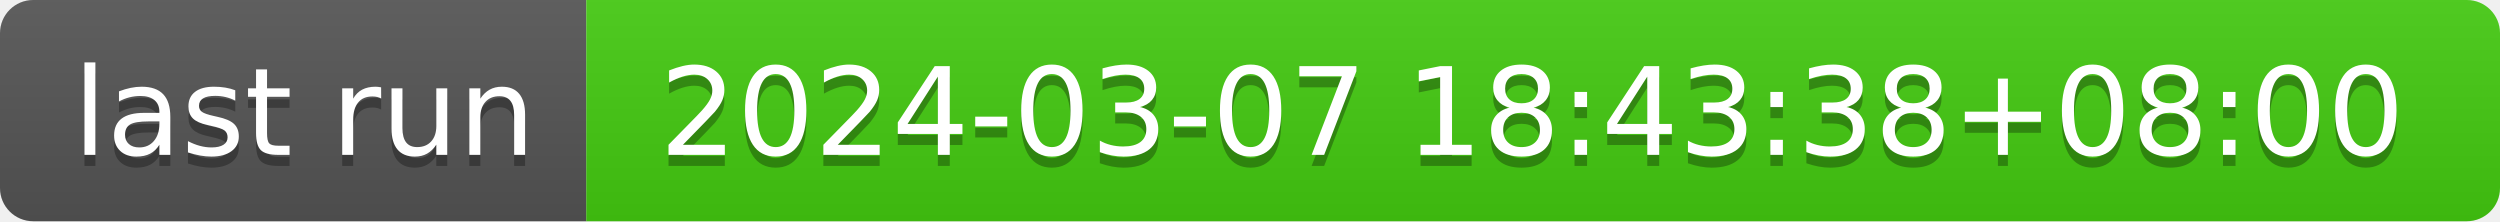
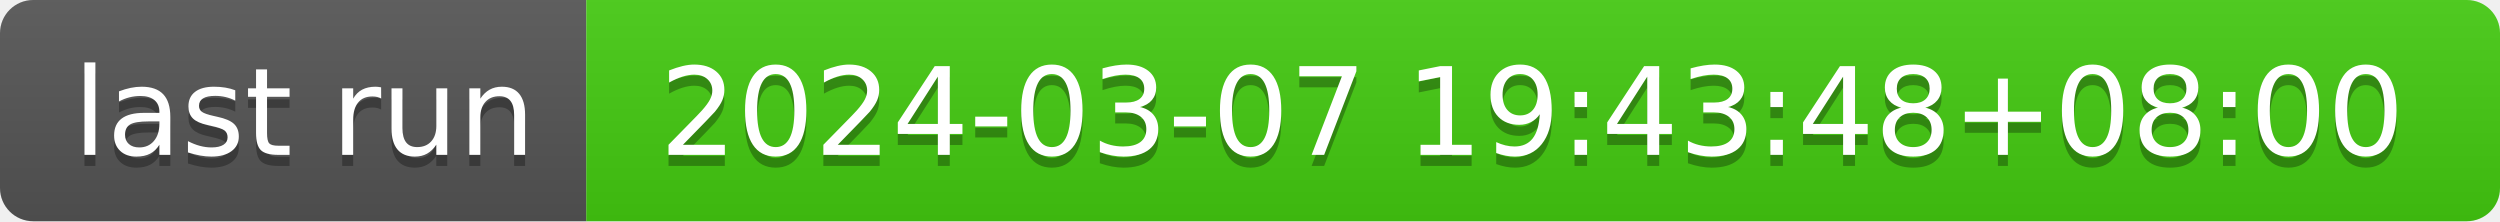
- <svg xmlns="http://www.w3.org/2000/svg" width="226" height="20" role="img" aria-label="last run: 2024-03-07 18:43:38+08:00">
+ <svg xmlns="http://www.w3.org/2000/svg" width="226" height="20" role="img" aria-label="last run: 2024-03-07 19:43:48+08:00">
  <linearGradient id="s" x2="0" y2="100%">
    <stop offset="0" stop-color="#bbb" stop-opacity=".1" />
    <stop offset="1" stop-opacity=".1" />
  </linearGradient>
  <clipPath id="r">
    <rect width="226" height="20" rx="3" fill="#fff" />
  </clipPath>
  <g clip-path="url(#r)">
    <rect width="53" height="20" fill="#555" />
    <rect x="53" width="173" height="20" fill="#4c1" />
    <rect width="226" height="20" fill="url(#s)" />
  </g>
  <g fill="#fff" text-anchor="middle" font-family="Verdana,Geneva,DejaVu Sans,sans-serif" text-rendering="geometricPrecision" font-size="110">
    <text aria-hidden="true" x="275" y="150" fill="#010101" fill-opacity=".3" transform="scale(.1)" textLength="430">last run</text>
    <text x="275" y="140" transform="scale(.1)" fill="#fff" textLength="430">last run</text>
-     <text aria-hidden="true" x="1385" y="150" fill="#010101" fill-opacity=".3" transform="scale(.1)" textLength="1630">2024-03-07 18:43:38+08:00</text>
-     <text x="1385" y="140" transform="scale(.1)" fill="#fff" textLength="1630">2024-03-07 18:43:38+08:00</text>
+     <text aria-hidden="true" x="1385" y="150" fill="#010101" fill-opacity=".3" transform="scale(.1)" textLength="1630">2024-03-07 19:43:48+08:00</text>
+     <text x="1385" y="140" transform="scale(.1)" fill="#fff" textLength="1630">2024-03-07 19:43:48+08:00</text>
  </g>
</svg>
